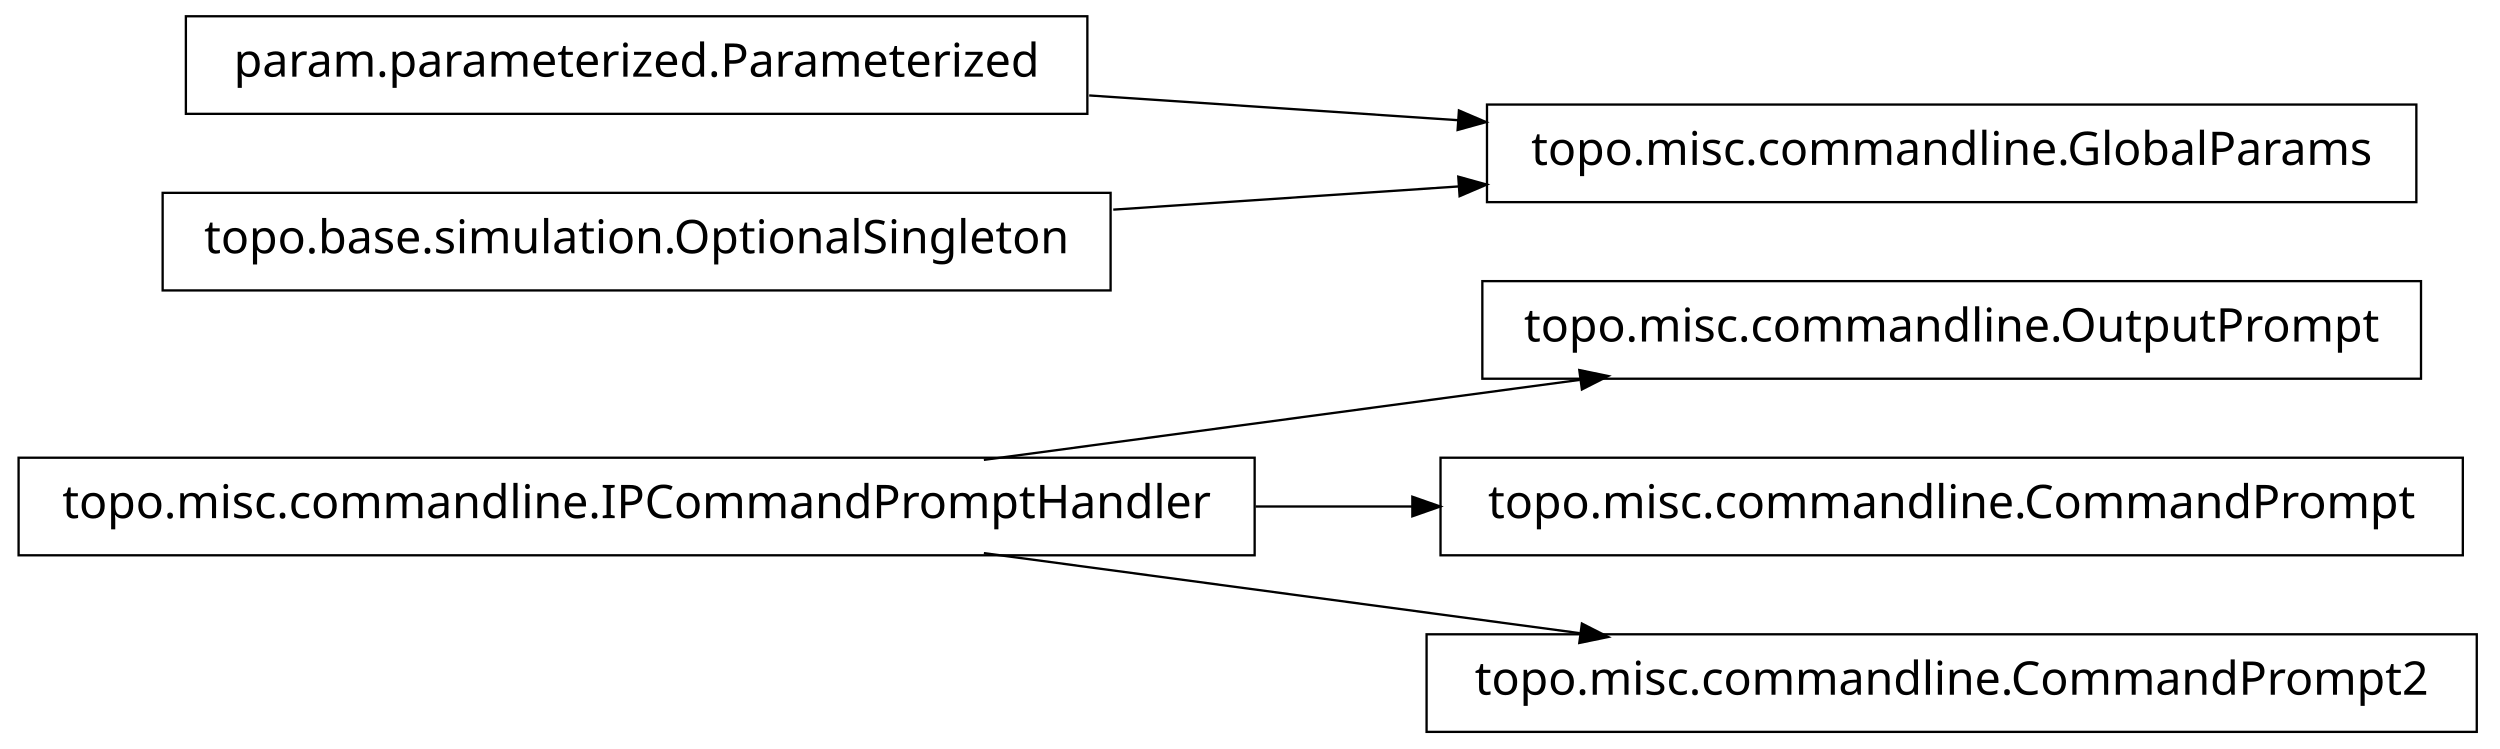
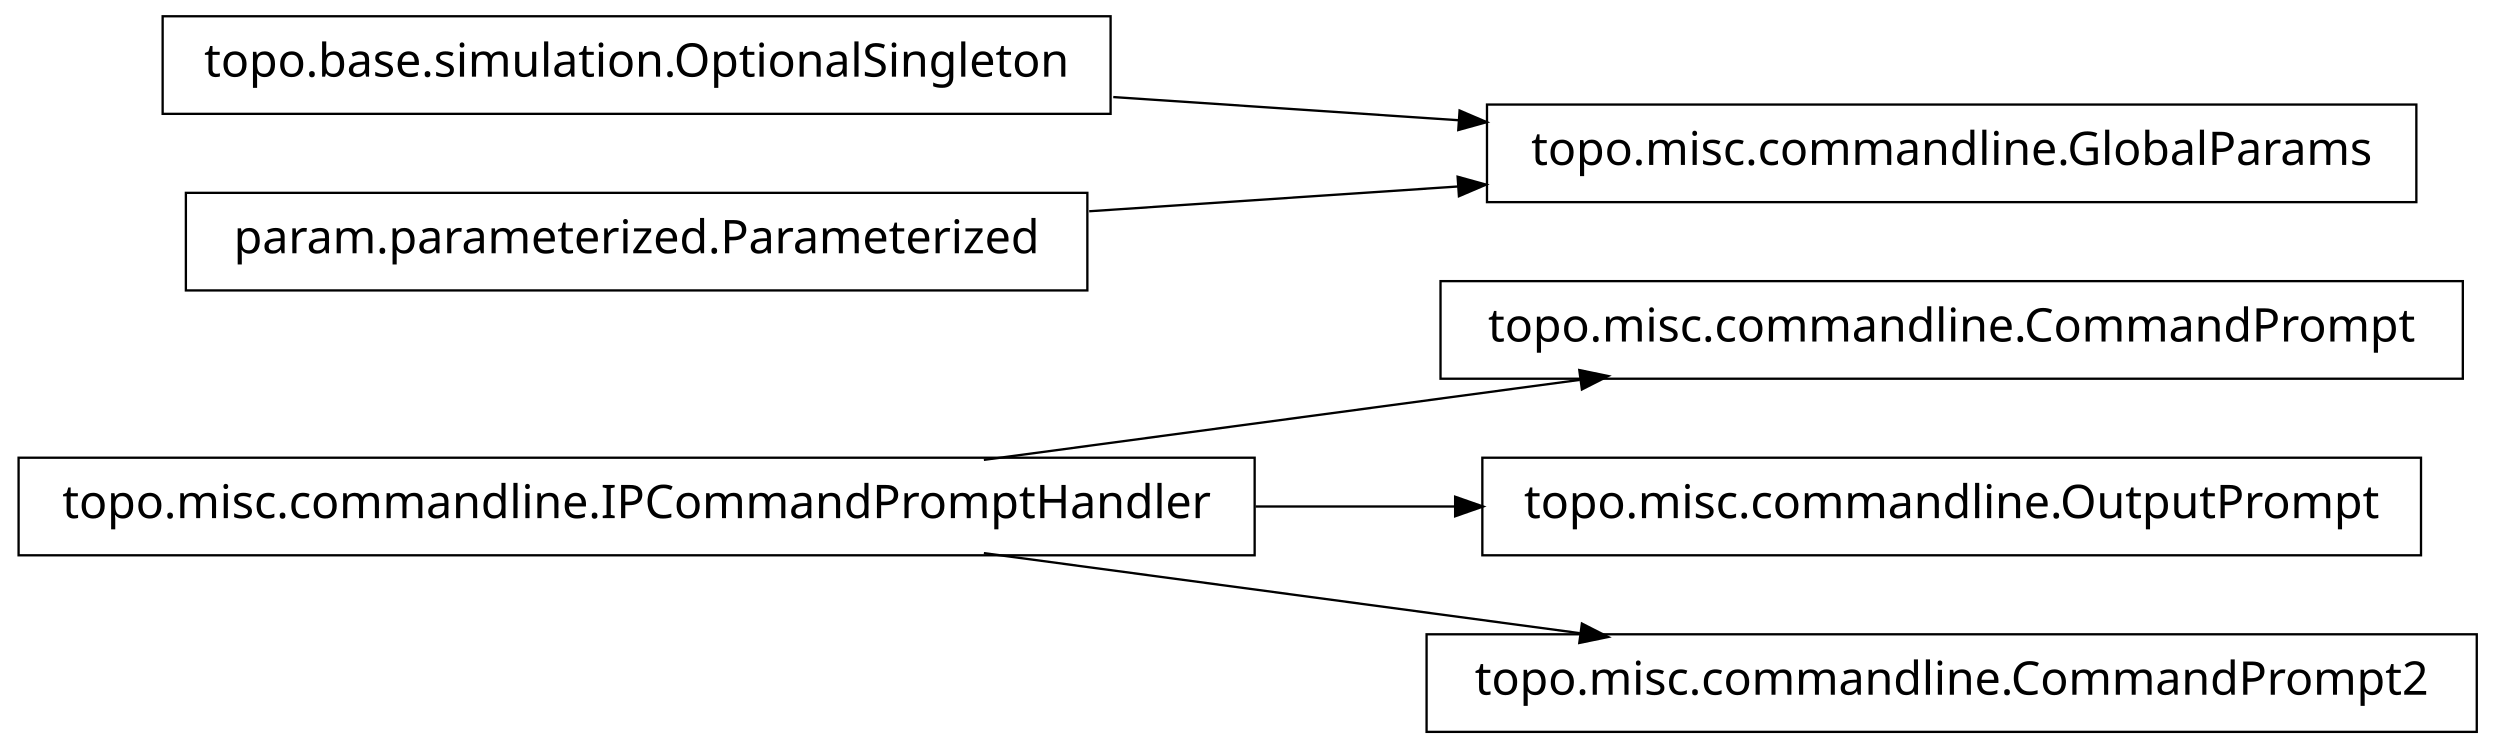
<svg xmlns="http://www.w3.org/2000/svg" width="538pt" height="161pt" viewBox="0.00 0.00 538.00 161.00">
  <g id="graph1" class="graph" transform="scale(1 1) rotate(0) translate(4 157)">
    <polygon fill="white" stroke="white" points="-4,5 -4,-157 535,-157 535,5 -4,5" />
    <g id="node1" class="node">
-       <polygon fill="none" stroke="black" stroke-width="0.5" points="517,-96.5 315,-96.5 315,-75.5 517,-75.5 517,-96.5" />
-       <text text-anchor="middle" x="416" y="-83.5" font-family="Vera" font-size="10.00">topo.misc.commandline.OutputPrompt</text>
+       <polygon fill="none" stroke="black" stroke-width="0.5" points="526,-96.5 306,-96.5 306,-75.5 526,-75.5 526,-96.5" />
+       <text text-anchor="middle" x="416" y="-83.5" font-family="Vera" font-size="10.00">topo.misc.commandline.CommandPrompt</text>
    </g>
    <g id="node2" class="node">
      <polygon fill="none" stroke="black" stroke-width="0.5" points="266,-58.5 1.42109e-13,-58.5 0,-37.5 266,-37.5 266,-58.5" />
      <text text-anchor="middle" x="133" y="-45.5" font-family="Vera" font-size="10.00">topo.misc.commandline.IPCommandPromptHandler</text>
    </g>
    <g id="edge2" class="edge">
      <path fill="none" stroke="black" stroke-width="0.5" d="M207.725,-58.034C247.219,-63.337 295.718,-69.849 335.976,-75.255" />
      <polygon fill="black" stroke="black" points="336.159,-77.045 341.347,-75.976 336.625,-73.576 336.159,-77.045" />
    </g>
-     <g id="node4" class="node">
-       <polygon fill="none" stroke="black" stroke-width="0.5" points="526,-58.5 306,-58.5 306,-37.5 526,-37.5 526,-58.5" />
-       <text text-anchor="middle" x="416" y="-45.5" font-family="Vera" font-size="10.00">topo.misc.commandline.CommandPrompt</text>
+     <g id="node9" class="node">
+       <polygon fill="none" stroke="black" stroke-width="0.5" points="517,-58.5 315,-58.5 315,-37.5 517,-37.5 517,-58.5" />
+       <text text-anchor="middle" x="416" y="-45.5" font-family="Vera" font-size="10.00">topo.misc.commandline.OutputPrompt</text>
    </g>
-     <g id="edge4" class="edge">
-       <path fill="none" stroke="black" stroke-width="0.5" d="M266.213,-48C277.527,-48 288.911,-48 300.075,-48" />
-       <polygon fill="black" stroke="black" points="300.188,-49.75 305.188,-48 300.188,-46.25 300.188,-49.75" />
+     <g id="edge8" class="edge">
+       <path fill="none" stroke="black" stroke-width="0.5" d="M266.213,-48C280.641,-48 295.185,-48 309.24,-48" />
+       <polygon fill="black" stroke="black" points="309.396,-49.75 314.396,-48 309.396,-46.25 309.396,-49.75" />
    </g>
-     <g id="node6" class="node">
+     <g id="node11" class="node">
      <polygon fill="none" stroke="black" stroke-width="0.5" points="529,-20.5 303,-20.5 303,0.5 529,0.5 529,-20.5" />
      <text text-anchor="middle" x="416" y="-7.5" font-family="Vera" font-size="10.00">topo.misc.commandline.CommandPrompt2</text>
    </g>
-     <g id="edge6" class="edge">
+     <g id="edge10" class="edge">
      <path fill="none" stroke="black" stroke-width="0.5" d="M207.725,-37.966C247.219,-32.663 295.718,-26.151 335.976,-20.745" />
      <polygon fill="black" stroke="black" points="336.625,-22.424 341.347,-20.024 336.159,-18.955 336.625,-22.424" />
    </g>
-     <g id="node8" class="node">
+     <g id="node4" class="node">
+       <polygon fill="none" stroke="black" stroke-width="0.5" points="235,-153.5 31,-153.5 31,-132.5 235,-132.5 235,-153.5" />
+       <text text-anchor="middle" x="133" y="-140.5" font-family="Vera" font-size="10.00">topo.base.simulation.OptionalSingleton</text>
+     </g>
+     <g id="node5" class="node">
      <polygon fill="none" stroke="black" stroke-width="0.5" points="516,-134.5 316,-134.5 316,-113.5 516,-113.5 516,-134.5" />
      <text text-anchor="middle" x="416" y="-121.5" font-family="Vera" font-size="10.00">topo.misc.commandline.GlobalParams</text>
    </g>
-     <g id="node9" class="node">
-       <polygon fill="none" stroke="black" stroke-width="0.5" points="230,-153.5 36,-153.5 36,-132.5 230,-132.5 230,-153.5" />
-       <text text-anchor="middle" x="133" y="-140.5" font-family="Vera" font-size="10.00">param.parameterized.Parameterized</text>
+     <g id="edge6" class="edge">
+       <path fill="none" stroke="black" stroke-width="0.5" d="M235.57,-136.114C259.789,-134.488 285.658,-132.751 310.025,-131.115" />
+       <polygon fill="black" stroke="black" points="310.329,-132.849 315.2,-130.767 310.094,-129.356 310.329,-132.849" />
    </g>
-     <g id="edge8" class="edge">
-       <path fill="none" stroke="black" stroke-width="0.5" d="M230.393,-136.461C256.024,-134.74 283.802,-132.876 309.868,-131.125" />
-       <polygon fill="black" stroke="black" points="310.186,-132.858 315.057,-130.777 309.951,-129.366 310.186,-132.858" />
+     <g id="node6" class="node">
+       <polygon fill="none" stroke="black" stroke-width="0.5" points="230,-115.5 36,-115.5 36,-94.5 230,-94.5 230,-115.5" />
+       <text text-anchor="middle" x="133" y="-102.5" font-family="Vera" font-size="10.00">param.parameterized.Parameterized</text>
    </g>
-     <g id="node11" class="node">
-       <polygon fill="none" stroke="black" stroke-width="0.5" points="235,-115.5 31,-115.5 31,-94.5 235,-94.5 235,-115.5" />
-       <text text-anchor="middle" x="133" y="-102.5" font-family="Vera" font-size="10.00">topo.base.simulation.OptionalSingleton</text>
-     </g>
-     <g id="edge10" class="edge">
-       <path fill="none" stroke="black" stroke-width="0.5" d="M235.57,-111.886C259.789,-113.512 285.658,-115.249 310.025,-116.885" />
-       <polygon fill="black" stroke="black" points="310.094,-118.644 315.2,-117.233 310.329,-115.151 310.094,-118.644" />
+     <g id="edge4" class="edge">
+       <path fill="none" stroke="black" stroke-width="0.5" d="M230.393,-111.539C256.024,-113.26 283.802,-115.124 309.868,-116.875" />
+       <polygon fill="black" stroke="black" points="309.951,-118.634 315.057,-117.223 310.186,-115.142 309.951,-118.634" />
    </g>
  </g>
</svg>
